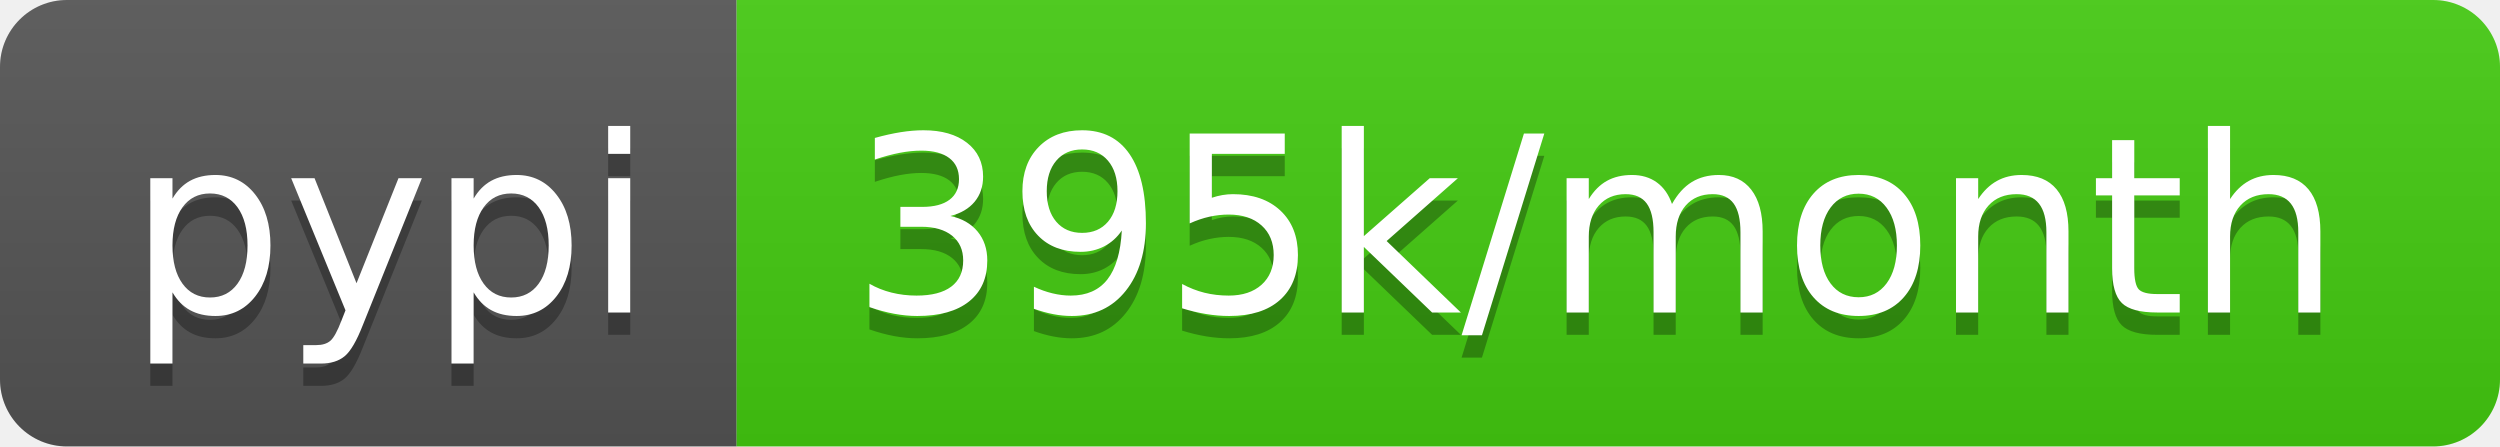
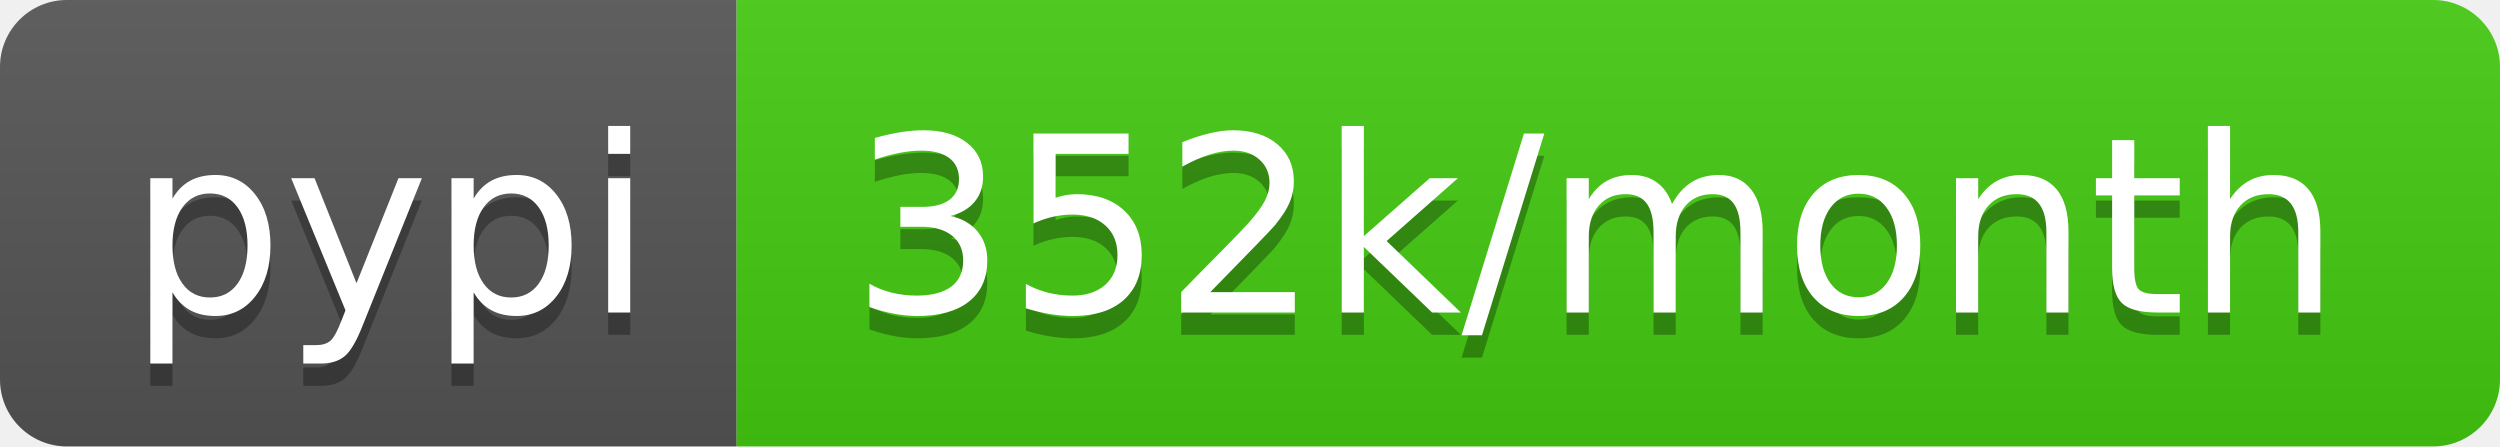
- <svg xmlns="http://www.w3.org/2000/svg" width="112" height="20" role="img" aria-label="pypi: 395k/month">
+ <svg xmlns="http://www.w3.org/2000/svg" width="112" height="20" role="img" aria-label="pypi: 352k/month">
  <linearGradient id="s" x2="0" y2="100%">
    <stop offset="0" stop-color="#bbb" stop-opacity=".1" />
    <stop offset="1" stop-opacity=".1" />
  </linearGradient>
  <clipPath id="r">
    <rect width="112" height="20" rx="3" fill="#fff" />
  </clipPath>
  <g clip-path="url(#r)">
    <rect width="33" height="20" fill="#555" />
    <rect x="33" width="79" height="20" fill="#4c1" />
    <rect width="112" height="20" fill="url(#s)" />
  </g>
  <g fill="#fff" text-anchor="middle" font-family="Verdana,Geneva,DejaVu Sans,sans-serif" text-rendering="geometricPrecision" font-size="110">
    <text aria-hidden="true" x="175" y="150" fill="#010101" fill-opacity=".3" transform="scale(.1)" textLength="230">pypi</text>
    <text x="175" y="140" transform="scale(.1)" fill="#fff" textLength="230">pypi</text>
-     <text aria-hidden="true" x="715" y="150" fill="#010101" fill-opacity=".3" transform="scale(.1)" textLength="690">395k/month</text>
-     <text x="715" y="140" transform="scale(.1)" fill="#fff" textLength="690">395k/month</text>
+     <text aria-hidden="true" x="715" y="150" fill="#010101" fill-opacity=".3" transform="scale(.1)" textLength="690">352k/month</text>
+     <text x="715" y="140" transform="scale(.1)" fill="#fff" textLength="690">352k/month</text>
  </g>
</svg>
